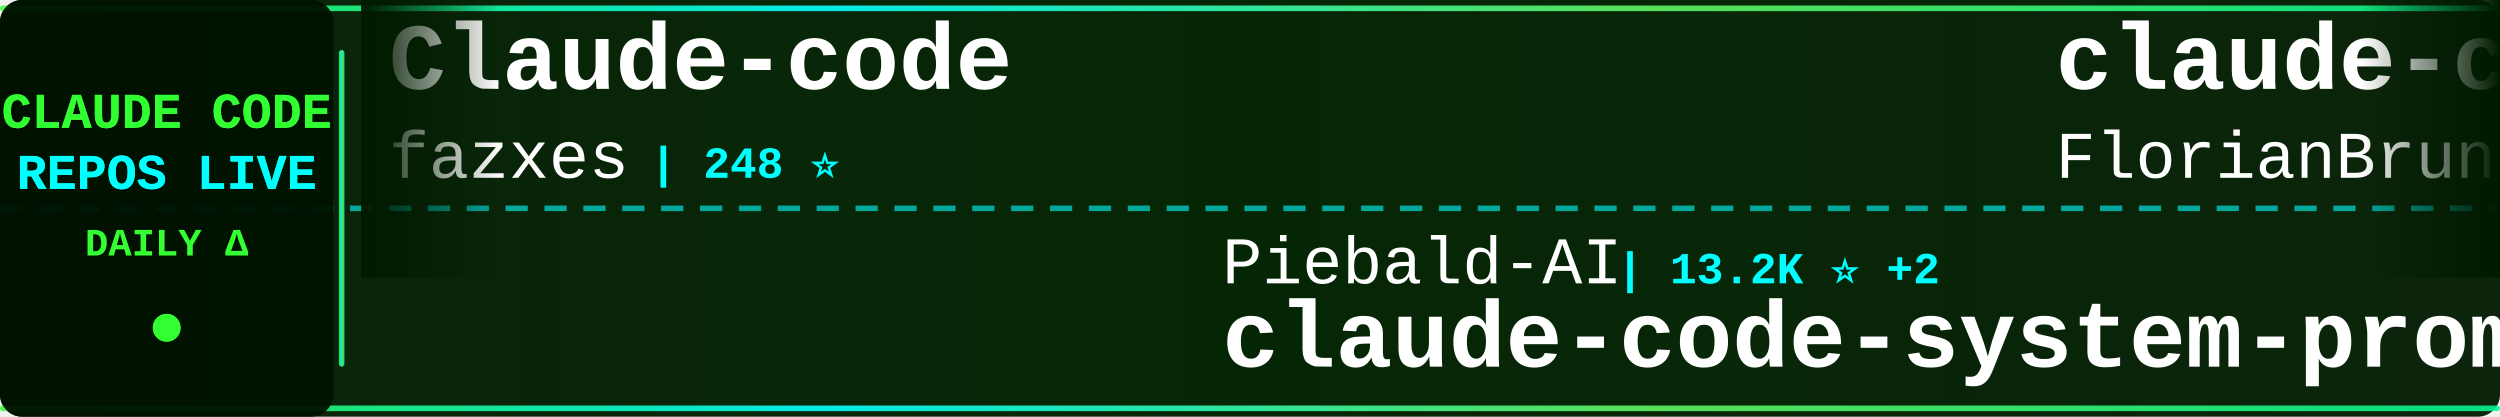
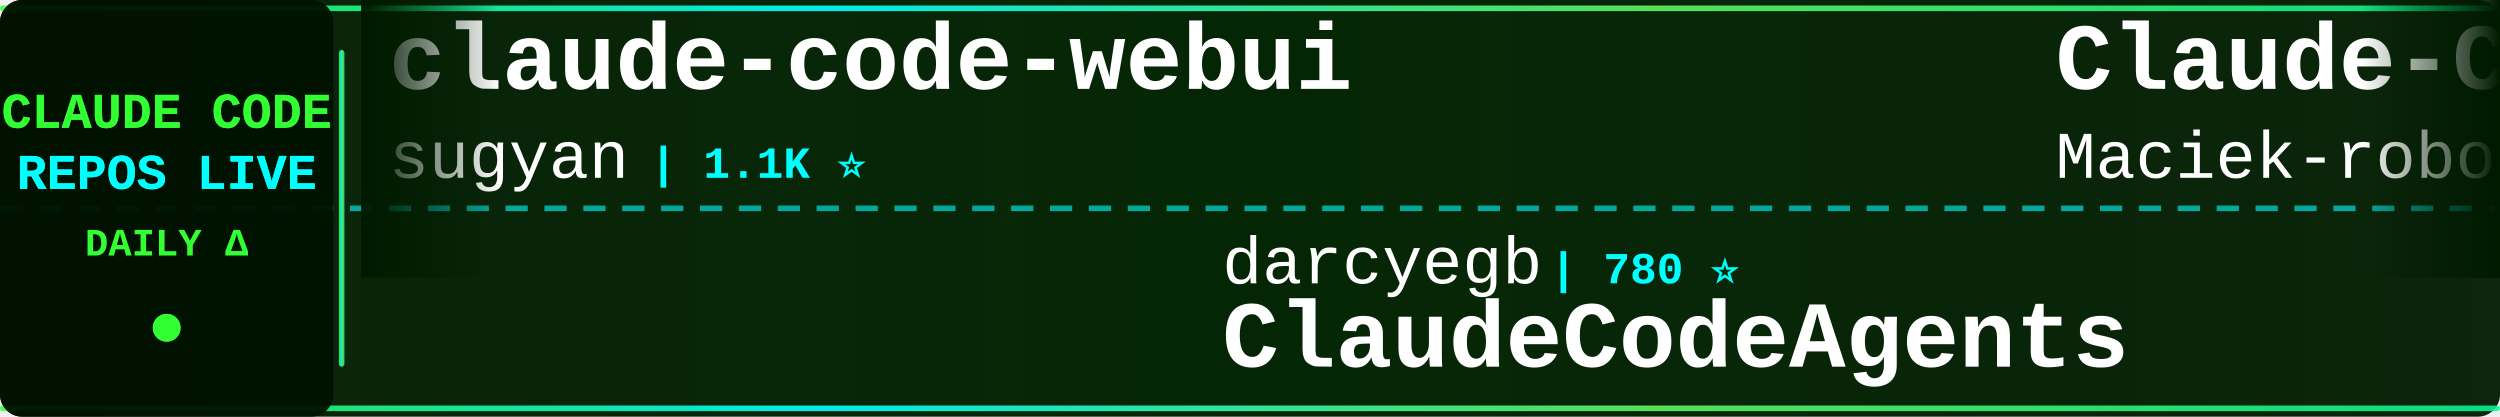
<svg xmlns="http://www.w3.org/2000/svg" width="900" height="150">
  <defs>
    <linearGradient id="tickerBg" x1="0%" y1="0%" x2="100%" y2="0%">
      <stop offset="0%" style="stop-color:#001a00;stop-opacity:0.95" />
      <stop offset="50%" style="stop-color:#002200;stop-opacity:0.98" />
      <stop offset="100%" style="stop-color:#001a00;stop-opacity:0.95" />
    </linearGradient>
    <linearGradient id="borderGrad" x1="0%" y1="0%" x2="100%" y2="0%">
      <stop offset="0%" style="stop-color:#33ff33;stop-opacity:0.85">
        <animate attributeName="stop-opacity" values="0.85;1;0.85" dur="2s" repeatCount="indefinite" />
      </stop>
      <stop offset="33%" style="stop-color:#00ffff;stop-opacity:0.9">
        <animate attributeName="stop-opacity" values="0.9;1;0.9" dur="2.2s" repeatCount="indefinite" />
      </stop>
      <stop offset="66%" style="stop-color:#66ff66;stop-opacity:0.85">
        <animate attributeName="stop-opacity" values="0.85;1;0.85" dur="1.8s" repeatCount="indefinite" />
      </stop>
      <stop offset="100%" style="stop-color:#00ff99;stop-opacity:0.85">
        <animate attributeName="stop-opacity" values="0.85;1;0.85" dur="2s" repeatCount="indefinite" />
      </stop>
    </linearGradient>
    <filter id="textGlow">
      <feGaussianBlur stdDeviation="0.1" result="coloredBlur" />
      <feMerge>
        <feMergeNode in="coloredBlur" />
        <feMergeNode in="SourceGraphic" />
      </feMerge>
    </filter>
    <filter id="metricGlow">
      <feGaussianBlur stdDeviation="0.2" result="coloredBlur" />
      <feMerge>
        <feMergeNode in="coloredBlur" />
        <feMergeNode in="SourceGraphic" />
      </feMerge>
    </filter>
    <linearGradient id="leftFade" x1="0%" y1="0%" x2="100%" y2="0%">
      <stop offset="0%" style="stop-color:#001a00;stop-opacity:1" />
      <stop offset="100%" style="stop-color:#001a00;stop-opacity:0" />
    </linearGradient>
    <linearGradient id="rightFade" x1="0%" y1="0%" x2="100%" y2="0%">
      <stop offset="0%" style="stop-color:#001a00;stop-opacity:0" />
      <stop offset="100%" style="stop-color:#001a00;stop-opacity:1" />
    </linearGradient>
  </defs>
  <rect width="900" height="150" fill="url(#tickerBg)" rx="8" />
  <rect x="0" y="2" width="900" height="2" fill="url(#borderGrad)" rx="1" />
  <rect x="0" y="146" width="900" height="2" fill="url(#borderGrad)" rx="1" />
  <line x1="0" y1="75" x2="900" y2="75" stroke="#00ffff" stroke-width="2" stroke-dasharray="8 6" opacity="0.6" />
  <rect x="0" y="0" width="120" height="150" fill="#001100" opacity="0.95" rx="8" />
  <text x="60" y="46" font-family="'Courier New', monospace" font-size="18" font-weight="bold" fill="#33ff33" text-anchor="middle" filter="url(#textGlow)">
    CLAUDE CODE
  </text>
  <text x="60" y="68" font-family="'Courier New', monospace" font-size="18" font-weight="bold" fill="#00ffff" text-anchor="middle" filter="url(#textGlow)">
    REPOS LIVE
  </text>
  <text x="60" y="92" font-family="'Courier New', monospace" font-size="14" font-weight="bold" fill="#33ff33" text-anchor="middle">
    DAILY Δ
  </text>
  <circle cx="60" cy="118" r="5" fill="#33ff33" filter="url(#metricGlow)">
    <animate attributeName="r" values="4;6;4" dur="1.5s" repeatCount="indefinite" />
    <animate attributeName="opacity" values="0.6;1;0.6" dur="1.5s" repeatCount="indefinite" />
  </circle>
  <rect x="122" y="18" width="2" height="114" fill="url(#borderGrad)" rx="1" />
  <clipPath id="tickerClip">
    <rect x="130" y="0" width="770" height="150" />
  </clipPath>
  <g clip-path="url(#tickerClip)">
    <g id="tickerItems">
      <animateTransform attributeName="transform" attributeType="XML" type="translate" from="0 0" to="-3000 0" dur="54s" repeatCount="indefinite" />
      <g transform="translate(0, 0)">
-         <text x="140" y="32" font-family="'Courier New', monospace" font-size="34" font-weight="bold" fill="#ffffff">Claude-code</text>
-         <text x="140" y="64" font-family="'Courier New', monospace" font-size="24" font-weight="normal" fill="#ffffff" opacity="1.0">fazxes</text>
-         <text x="234" y="64" font-family="'Courier New', monospace" font-size="16" font-weight="bold" fill="#00ffff"> | 248 ⭐</text>
+         <text x="140" y="32" font-family="'Courier New', monospace" font-size="34" font-weight="bold" fill="#ffffff">claude-code-webui</text>
+         <text x="140" y="64" font-family="'Courier New', monospace" font-size="24" font-weight="normal" fill="#ffffff" opacity="1.0">sugyan</text>
+         <text x="234" y="64" font-family="'Courier New', monospace" font-size="16" font-weight="bold" fill="#00ffff"> | 1.1K ⭐</text>
      </g>
      <g transform="translate(300, 0)">
-         <text x="140" y="102" font-family="'Courier New', monospace" font-size="24" font-weight="normal" fill="#ffffff" opacity="1.0">Piebald-AI</text>
-         <text x="282" y="102" font-family="'Courier New', monospace" font-size="16" font-weight="bold" fill="#00ffff"> | 13.2K ⭐ +2</text>
-         <text x="140" y="132" font-family="'Courier New', monospace" font-size="34" font-weight="bold" fill="#ffffff">claude-code-system-promp...</text>
+         <text x="140" y="102" font-family="'Courier New', monospace" font-size="24" font-weight="normal" fill="#ffffff" opacity="1.0">darcyegb</text>
+         <text x="258" y="102" font-family="'Courier New', monospace" font-size="16" font-weight="bold" fill="#00ffff"> | 780 ⭐</text>
+         <text x="140" y="132" font-family="'Courier New', monospace" font-size="34" font-weight="bold" fill="#ffffff">ClaudeCodeAgents</text>
      </g>
      <g transform="translate(600, 0)">
+         <text x="140" y="32" font-family="'Courier New', monospace" font-size="34" font-weight="bold" fill="#ffffff">Claude-Code-Usage-Monito...</text>
+         <text x="140" y="64" font-family="'Courier New', monospace" font-size="24" font-weight="normal" fill="#ffffff" opacity="1.0">Maciek-roboblog</text>
+         <text x="342" y="64" font-family="'Courier New', monospace" font-size="16" font-weight="bold" fill="#00ffff"> | 8.8K ⭐</text>
+       </g>
+       <g transform="translate(900, 0)">
+         <text x="140" y="102" font-family="'Courier New', monospace" font-size="24" font-weight="normal" fill="#ffffff" opacity="1.0">JrCx7scC</text>
+         <text x="258" y="102" font-family="'Courier New', monospace" font-size="16" font-weight="bold" fill="#00ffff"> | 377 ⭐</text>
+         <text x="140" y="132" font-family="'Courier New', monospace" font-size="34" font-weight="bold" fill="#ffffff">claude-code-source</text>
+       </g>
+       <g transform="translate(1200, 0)">
        <text x="140" y="32" font-family="'Courier New', monospace" font-size="34" font-weight="bold" fill="#ffffff">claude-code-ultimate-gui...</text>
        <text x="140" y="64" font-family="'Courier New', monospace" font-size="24" font-weight="normal" fill="#ffffff" opacity="1.0">FlorianBruniaux</text>
-         <text x="342" y="64" font-family="'Courier New', monospace" font-size="16" font-weight="bold" fill="#00ffff"> | 6.5K ⭐ +1</text>
-       </g>
-       <g transform="translate(900, 0)">
-         <text x="140" y="102" font-family="'Courier New', monospace" font-size="24" font-weight="normal" fill="#ffffff" opacity="1.0">WorldFlowAI</text>
-         <text x="294" y="102" font-family="'Courier New', monospace" font-size="16" font-weight="bold" fill="#00ffff"> | 6.4K ⭐ +7</text>
-         <text x="140" y="132" font-family="'Courier New', monospace" font-size="34" font-weight="bold" fill="#ffffff">everything-claude-code</text>
-       </g>
-       <g transform="translate(1200, 0)">
-         <text x="140" y="32" font-family="'Courier New', monospace" font-size="34" font-weight="bold" fill="#ffffff">claude_codex_bridge</text>
-         <text x="140" y="64" font-family="'Courier New', monospace" font-size="24" font-weight="normal" fill="#ffffff" opacity="1.0">SeemSeam</text>
-         <text x="258" y="64" font-family="'Courier New', monospace" font-size="16" font-weight="bold" fill="#00ffff"> | 3.6K ⭐</text>
+         <text x="342" y="64" font-family="'Courier New', monospace" font-size="16" font-weight="bold" fill="#00ffff"> | 6.5K ⭐</text>
      </g>
      <g transform="translate(1500, 0)">
-         <text x="140" y="102" font-family="'Courier New', monospace" font-size="24" font-weight="normal" fill="#ffffff" opacity="1.0">mrpaidsocial</text>
-         <text x="306" y="102" font-family="'Courier New', monospace" font-size="16" font-weight="bold" fill="#00ffff"> | 1.7K ⭐</text>
-         <text x="140" y="132" font-family="'Courier New', monospace" font-size="34" font-weight="bold" fill="#ffffff">arcads-claude-code-mrpai...</text>
+         <text x="140" y="102" font-family="'Courier New', monospace" font-size="24" font-weight="normal" fill="#ffffff" opacity="1.0">Yeachan-Heo</text>
+         <text x="294" y="102" font-family="'Courier New', monospace" font-size="16" font-weight="bold" fill="#00ffff"> | 40.9K ⭐ +2</text>
+         <text x="140" y="132" font-family="'Courier New', monospace" font-size="34" font-weight="bold" fill="#ffffff">oh-my-claudecode</text>
      </g>
      <g transform="translate(1800, 0)">
-         <text x="140" y="32" font-family="'Courier New', monospace" font-size="34" font-weight="bold" fill="#ffffff">claude-code-book</text>
-         <text x="140" y="64" font-family="'Courier New', monospace" font-size="24" font-weight="normal" fill="#ffffff" opacity="1.0">lintsinghua</text>
-         <text x="294" y="64" font-family="'Courier New', monospace" font-size="16" font-weight="bold" fill="#00ffff"> | 4.4K ⭐</text>
+         <text x="140" y="32" font-family="'Courier New', monospace" font-size="34" font-weight="bold" fill="#ffffff">everything-claude-code-z...</text>
+         <text x="140" y="64" font-family="'Courier New', monospace" font-size="24" font-weight="normal" fill="#ffffff" opacity="1.0">xu-xiang</text>
+         <text x="258" y="64" font-family="'Courier New', monospace" font-size="16" font-weight="bold" fill="#00ffff"> | 2.0K ⭐</text>
      </g>
      <g transform="translate(2100, 0)">
-         <text x="140" y="102" font-family="'Courier New', monospace" font-size="24" font-weight="normal" fill="#ffffff" opacity="1.0">Cranot</text>
-         <text x="234" y="102" font-family="'Courier New', monospace" font-size="16" font-weight="bold" fill="#00ffff"> | 2.9K ⭐</text>
-         <text x="140" y="132" font-family="'Courier New', monospace" font-size="34" font-weight="bold" fill="#ffffff">claude-code-guide</text>
+         <text x="140" y="102" font-family="'Courier New', monospace" font-size="24" font-weight="normal" fill="#ffffff" opacity="1.0">Chachamaru127</text>
+         <text x="318" y="102" font-family="'Courier New', monospace" font-size="16" font-weight="bold" fill="#00ffff"> | 3.2K ⭐</text>
+         <text x="140" y="132" font-family="'Courier New', monospace" font-size="34" font-weight="bold" fill="#ffffff">claude-code-harness</text>
      </g>
      <g transform="translate(2400, 0)">
-         <text x="140" y="32" font-family="'Courier New', monospace" font-size="34" font-weight="bold" fill="#ffffff">oh-my-claudecode</text>
-         <text x="140" y="64" font-family="'Courier New', monospace" font-size="24" font-weight="normal" fill="#ffffff" opacity="1.0">Yeachan-Heo</text>
-         <text x="294" y="64" font-family="'Courier New', monospace" font-size="16" font-weight="bold" fill="#00ffff"> | 40.9K ⭐ +3</text>
+         <text x="140" y="32" font-family="'Courier New', monospace" font-size="34" font-weight="bold" fill="#ffffff">claude_code_src</text>
+         <text x="140" y="64" font-family="'Courier New', monospace" font-size="24" font-weight="normal" fill="#ffffff" opacity="1.0">ponponon</text>
+         <text x="258" y="64" font-family="'Courier New', monospace" font-size="16" font-weight="bold" fill="#00ffff"> | 2.3K ⭐</text>
      </g>
      <g transform="translate(2700, 0)">
-         <text x="140" y="102" font-family="'Courier New', monospace" font-size="24" font-weight="normal" fill="#ffffff" opacity="1.0">xu-xiang</text>
-         <text x="258" y="102" font-family="'Courier New', monospace" font-size="16" font-weight="bold" fill="#00ffff"> | 2.0K ⭐</text>
-         <text x="140" y="132" font-family="'Courier New', monospace" font-size="34" font-weight="bold" fill="#ffffff">everything-claude-code-z...</text>
+         <text x="140" y="102" font-family="'Courier New', monospace" font-size="24" font-weight="normal" fill="#ffffff" opacity="1.0">VILA-Lab</text>
+         <text x="258" y="102" font-family="'Courier New', monospace" font-size="16" font-weight="bold" fill="#00ffff"> | 2.2K ⭐ +2</text>
+         <text x="140" y="132" font-family="'Courier New', monospace" font-size="34" font-weight="bold" fill="#ffffff">Dive-into-Claude-Code</text>
      </g>
      <g transform="translate(3000, 0)">
-         <text x="140" y="32" font-family="'Courier New', monospace" font-size="34" font-weight="bold" fill="#ffffff">Claude-code</text>
-         <text x="140" y="64" font-family="'Courier New', monospace" font-size="24" font-weight="normal" fill="#ffffff" opacity="1.0">fazxes</text>
-         <text x="234" y="64" font-family="'Courier New', monospace" font-size="16" font-weight="bold" fill="#00ffff"> | 248 ⭐</text>
+         <text x="140" y="32" font-family="'Courier New', monospace" font-size="34" font-weight="bold" fill="#ffffff">claude-code-webui</text>
+         <text x="140" y="64" font-family="'Courier New', monospace" font-size="24" font-weight="normal" fill="#ffffff" opacity="1.0">sugyan</text>
+         <text x="234" y="64" font-family="'Courier New', monospace" font-size="16" font-weight="bold" fill="#00ffff"> | 1.1K ⭐</text>
      </g>
      <g transform="translate(3300, 0)">
-         <text x="140" y="102" font-family="'Courier New', monospace" font-size="24" font-weight="normal" fill="#ffffff" opacity="1.0">Piebald-AI</text>
-         <text x="282" y="102" font-family="'Courier New', monospace" font-size="16" font-weight="bold" fill="#00ffff"> | 13.2K ⭐ +2</text>
-         <text x="140" y="132" font-family="'Courier New', monospace" font-size="34" font-weight="bold" fill="#ffffff">claude-code-system-promp...</text>
+         <text x="140" y="102" font-family="'Courier New', monospace" font-size="24" font-weight="normal" fill="#ffffff" opacity="1.0">darcyegb</text>
+         <text x="258" y="102" font-family="'Courier New', monospace" font-size="16" font-weight="bold" fill="#00ffff"> | 780 ⭐</text>
+         <text x="140" y="132" font-family="'Courier New', monospace" font-size="34" font-weight="bold" fill="#ffffff">ClaudeCodeAgents</text>
      </g>
      <g transform="translate(3600, 0)">
-         <text x="140" y="32" font-family="'Courier New', monospace" font-size="34" font-weight="bold" fill="#ffffff">claude-code-ultimate-gui...</text>
-         <text x="140" y="64" font-family="'Courier New', monospace" font-size="24" font-weight="normal" fill="#ffffff" opacity="1.0">FlorianBruniaux</text>
-         <text x="342" y="64" font-family="'Courier New', monospace" font-size="16" font-weight="bold" fill="#00ffff"> | 6.5K ⭐ +1</text>
+         <text x="140" y="32" font-family="'Courier New', monospace" font-size="34" font-weight="bold" fill="#ffffff">Claude-Code-Usage-Monito...</text>
+         <text x="140" y="64" font-family="'Courier New', monospace" font-size="24" font-weight="normal" fill="#ffffff" opacity="1.0">Maciek-roboblog</text>
+         <text x="342" y="64" font-family="'Courier New', monospace" font-size="16" font-weight="bold" fill="#00ffff"> | 8.8K ⭐</text>
      </g>
      <g transform="translate(3900, 0)">
-         <text x="140" y="102" font-family="'Courier New', monospace" font-size="24" font-weight="normal" fill="#ffffff" opacity="1.0">WorldFlowAI</text>
-         <text x="294" y="102" font-family="'Courier New', monospace" font-size="16" font-weight="bold" fill="#00ffff"> | 6.4K ⭐ +7</text>
-         <text x="140" y="132" font-family="'Courier New', monospace" font-size="34" font-weight="bold" fill="#ffffff">everything-claude-code</text>
+         <text x="140" y="102" font-family="'Courier New', monospace" font-size="24" font-weight="normal" fill="#ffffff" opacity="1.0">JrCx7scC</text>
+         <text x="258" y="102" font-family="'Courier New', monospace" font-size="16" font-weight="bold" fill="#00ffff"> | 377 ⭐</text>
+         <text x="140" y="132" font-family="'Courier New', monospace" font-size="34" font-weight="bold" fill="#ffffff">claude-code-source</text>
      </g>
    </g>
  </g>
  <rect x="130" y="0" width="50" height="100" fill="url(#leftFade)" />
  <rect x="850" y="0" width="50" height="100" fill="url(#rightFade)" />
</svg>
